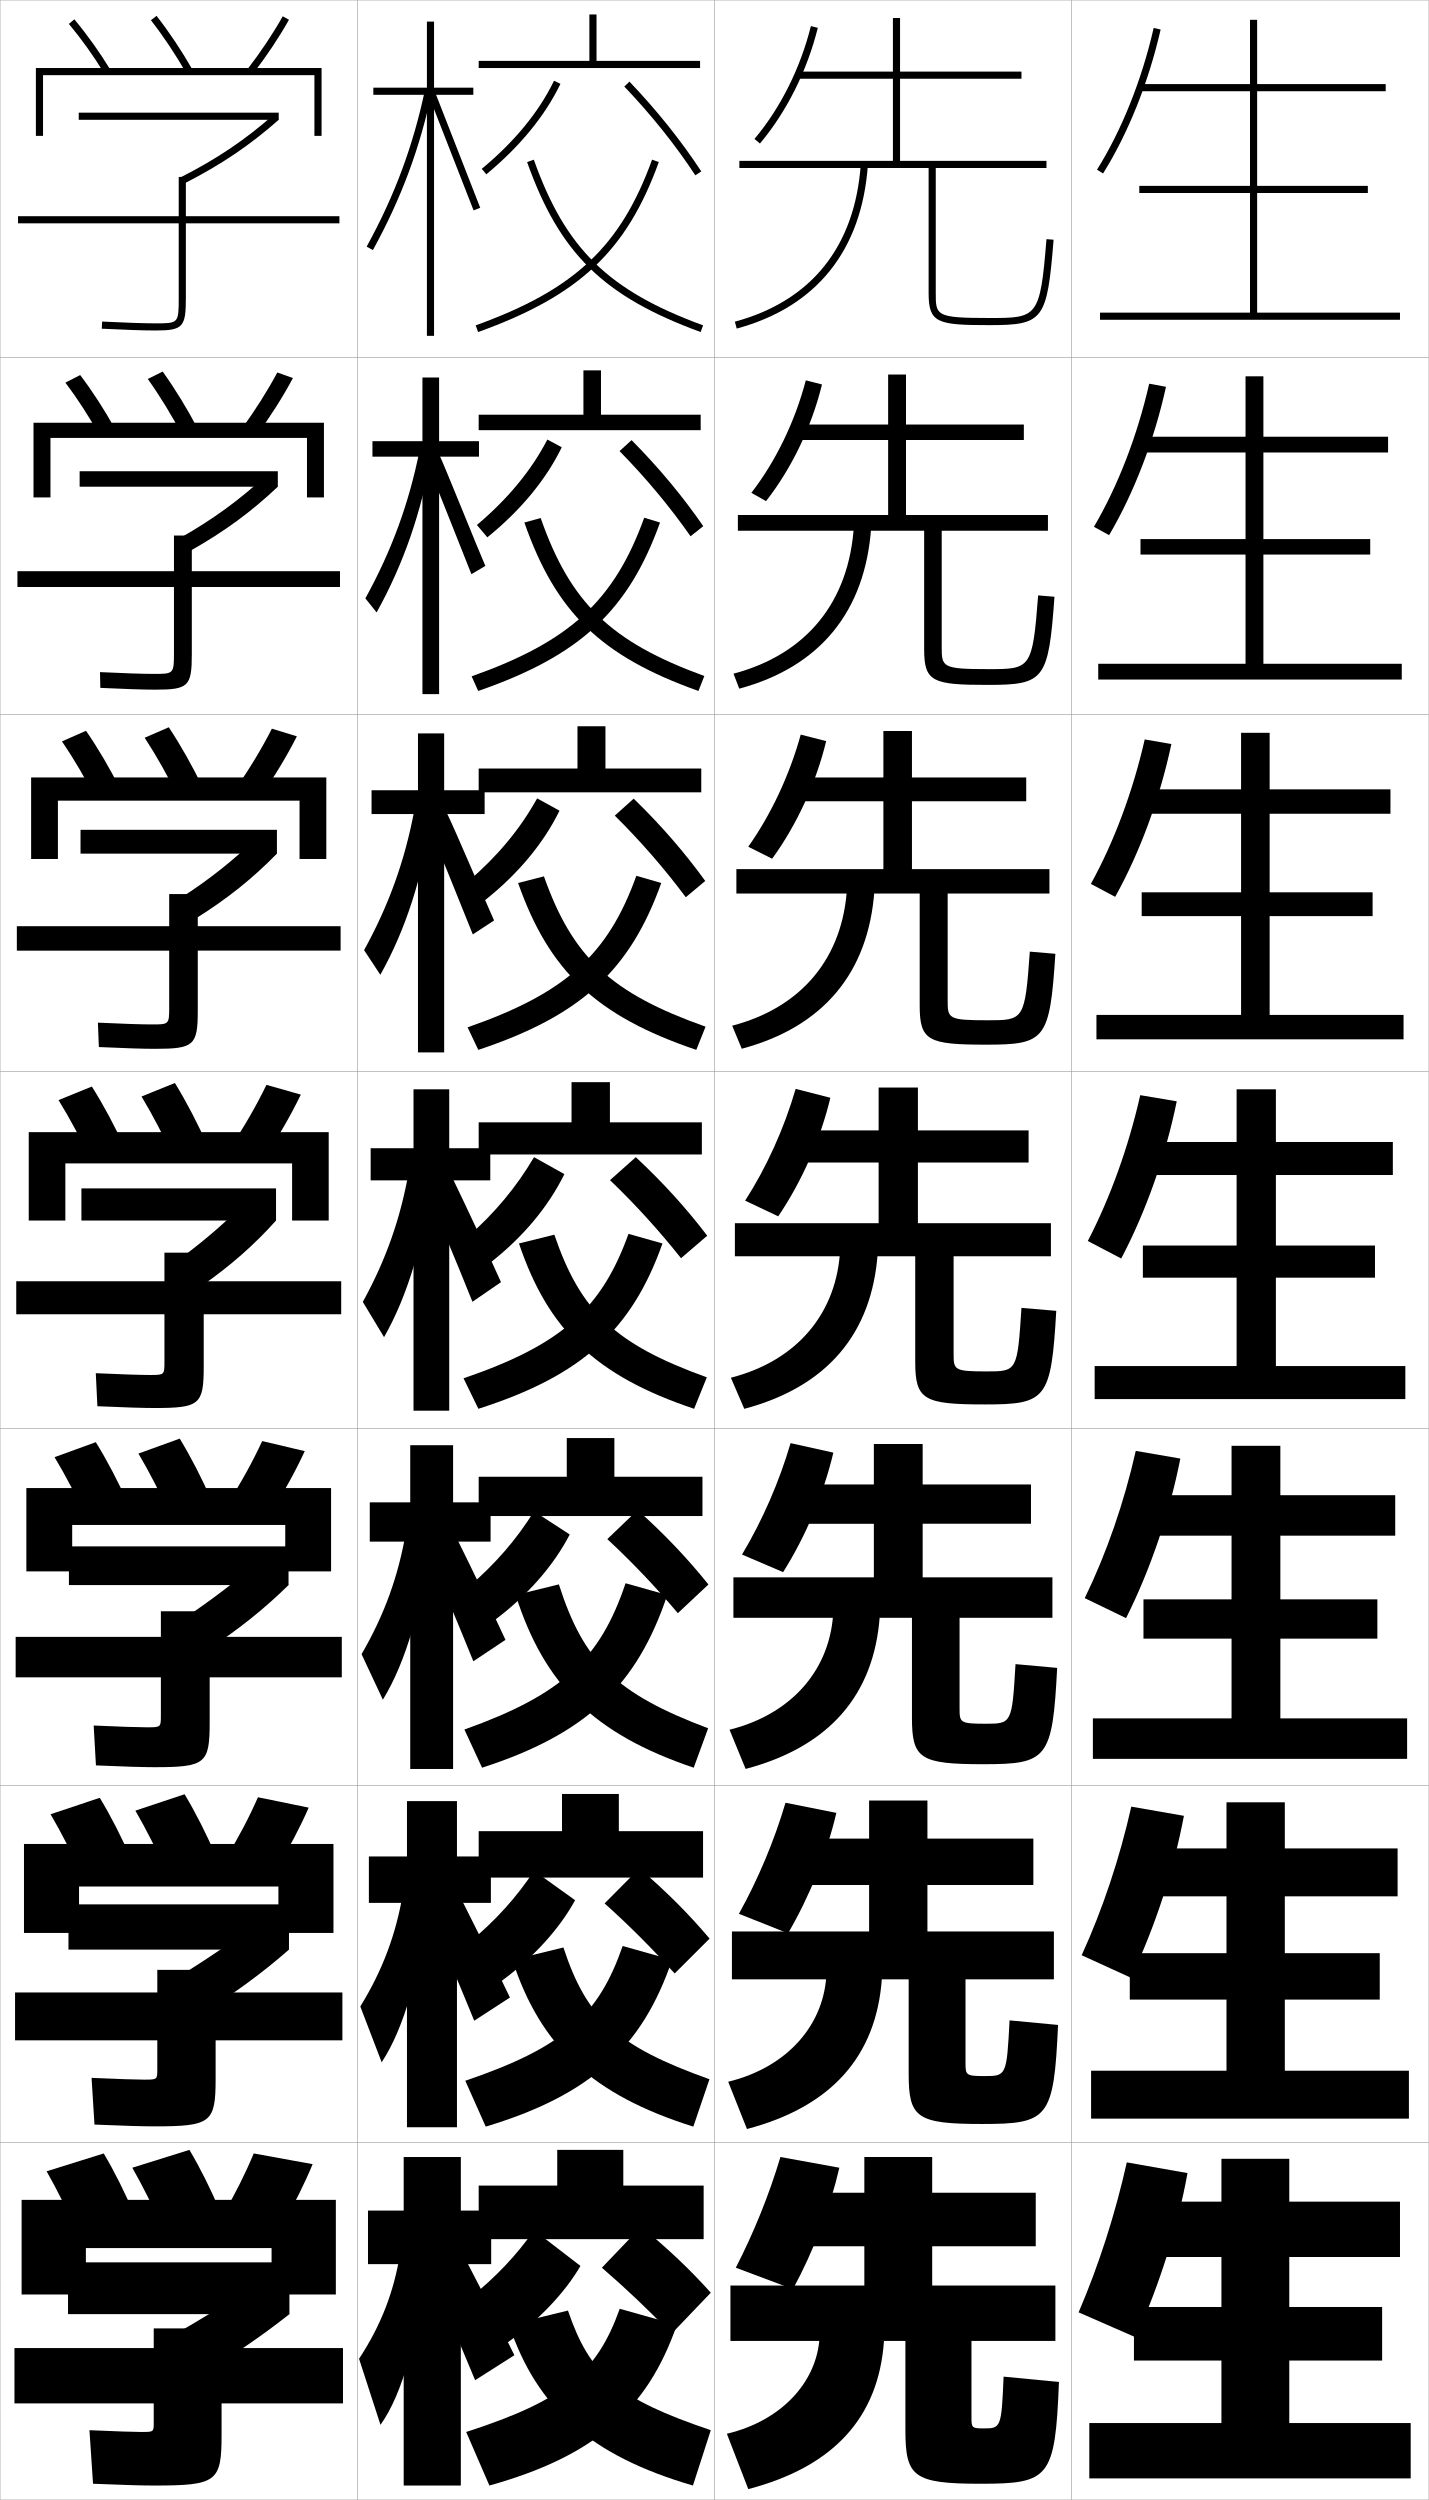
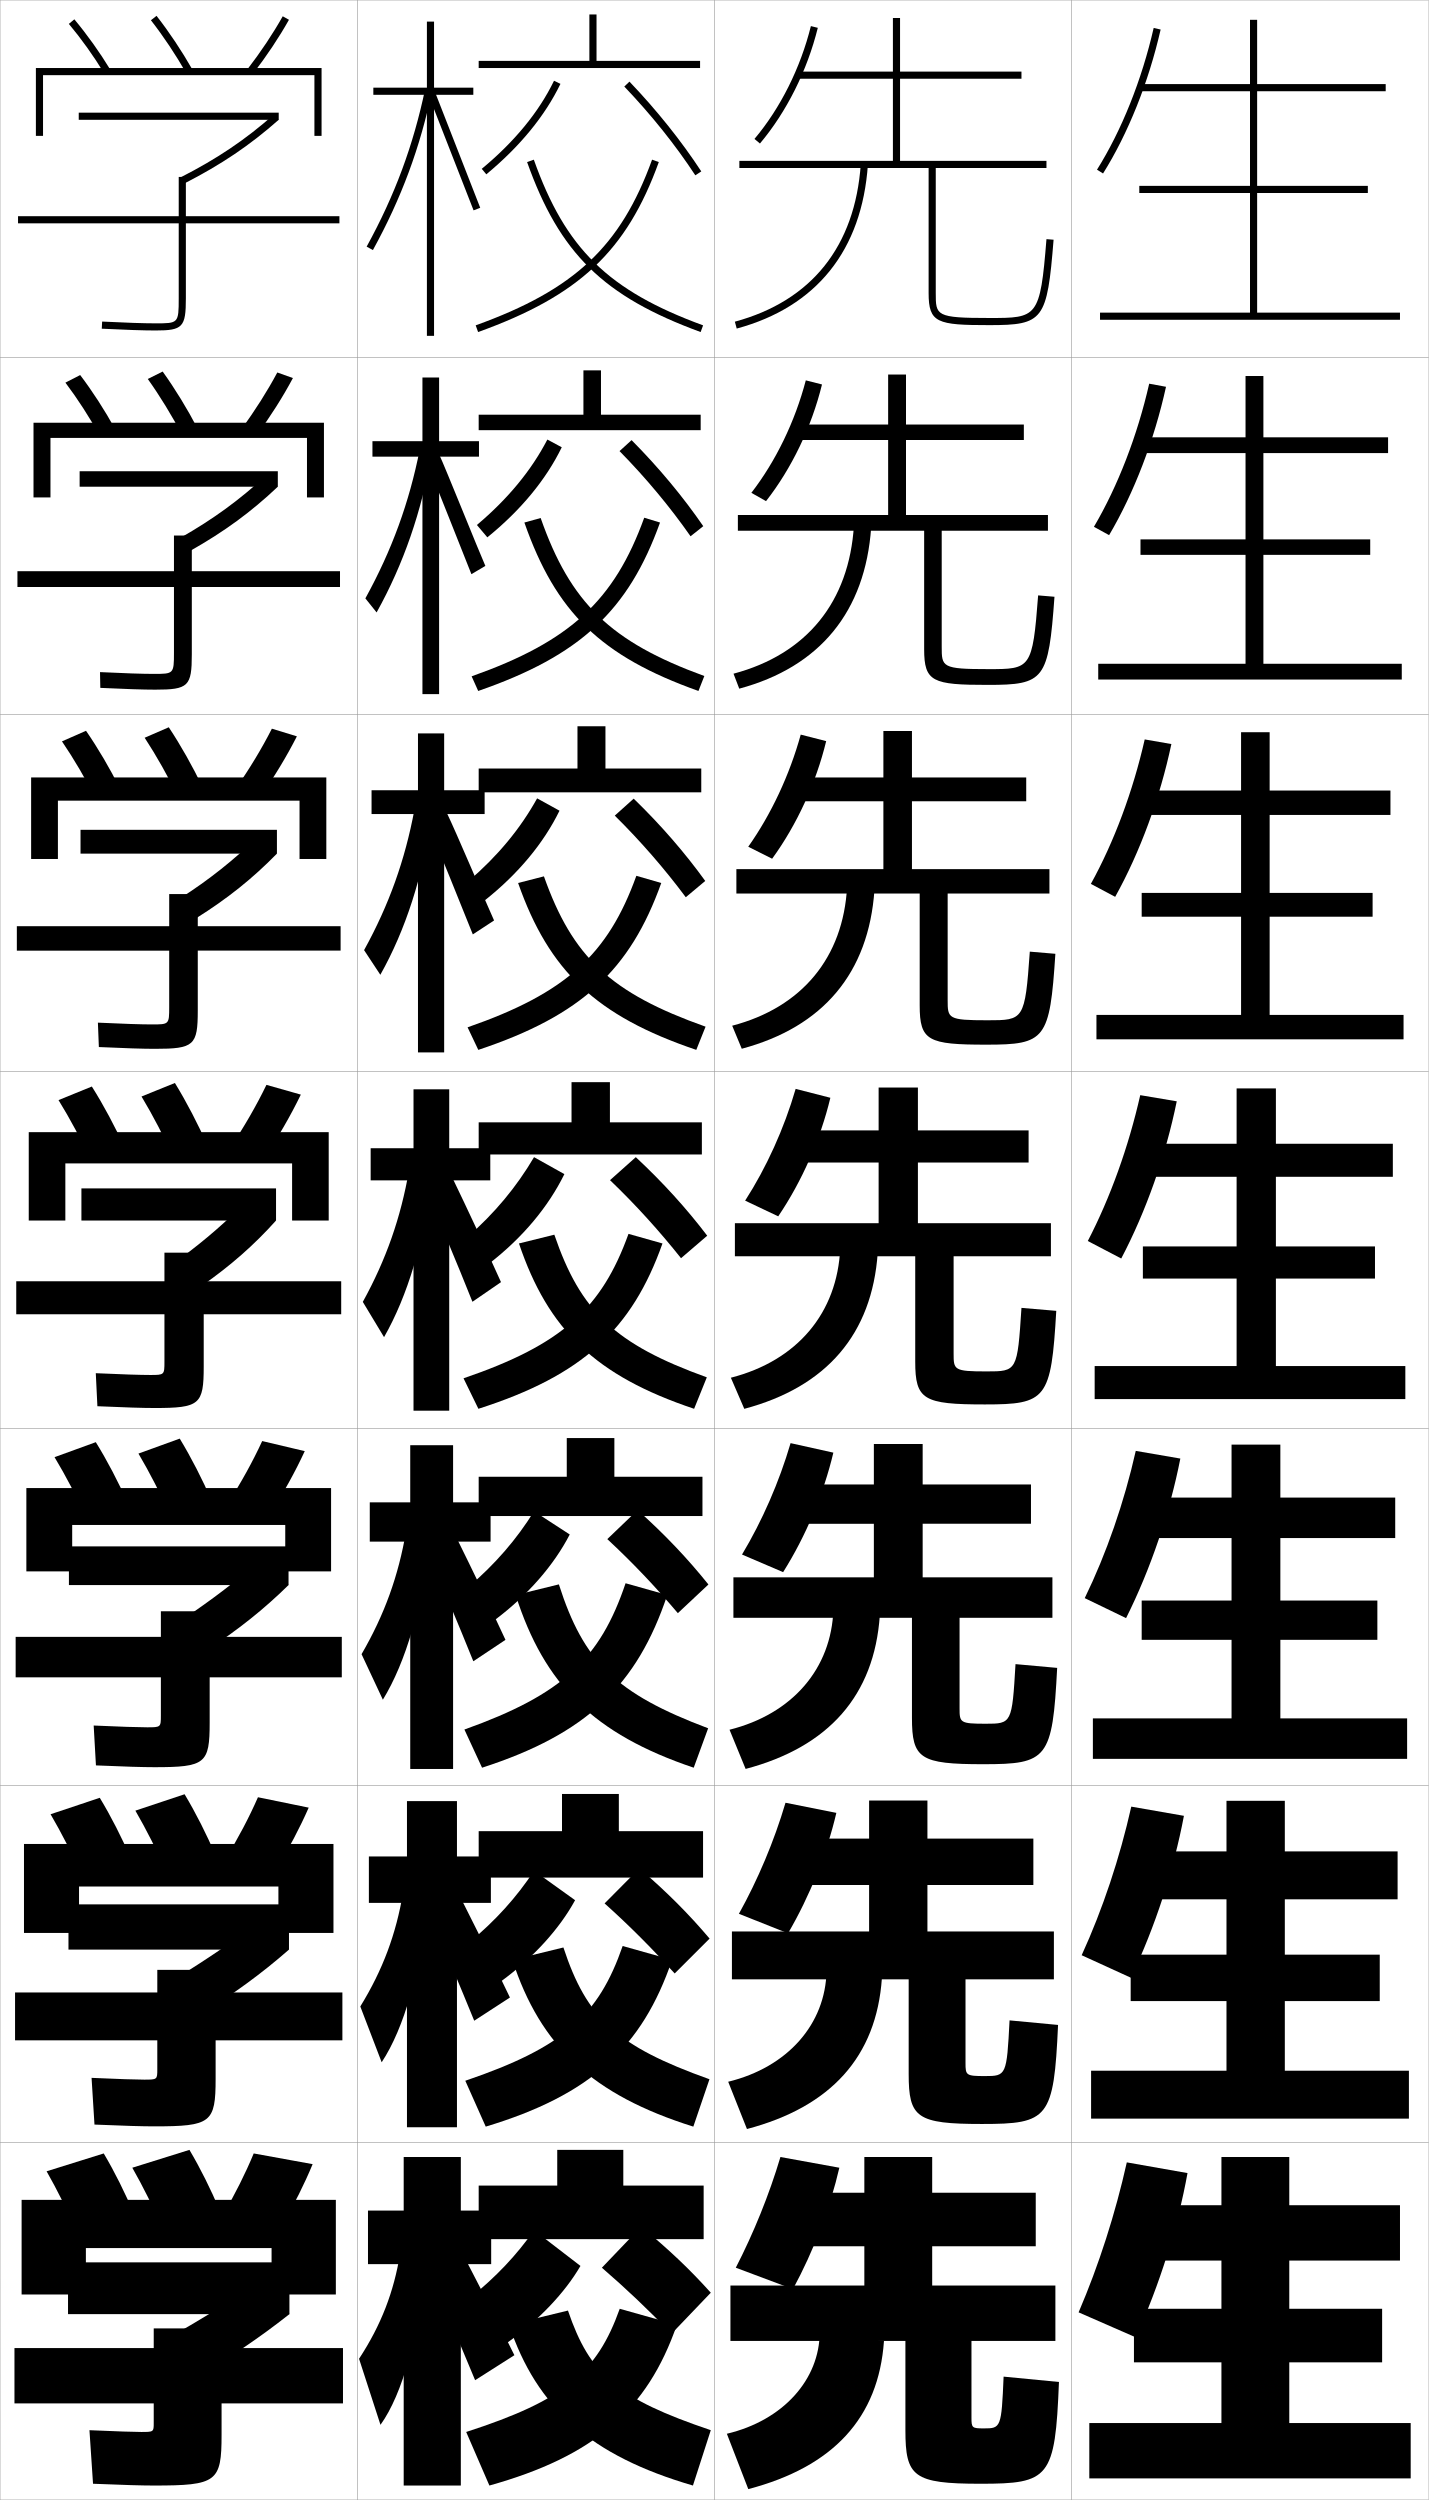
<svg xmlns="http://www.w3.org/2000/svg" width="400.1" height="700.1" viewBox="0 0 400.1 700.1" overflow="visible" enable-background="new 0 0 400.1 700.1" xml:space="preserve">
  <g id="glyphs">
    <g>
      <rect x="0.05" y="0.05" fill="none" stroke="#999999" stroke-width="0.1" width="100" height="100" />
      <rect x="0.05" y="100.05" fill="none" stroke="#999999" stroke-width="0.1" width="100" height="100" />
      <rect x="0.05" y="200.05" fill="none" stroke="#999999" stroke-width="0.1" width="100" height="100" />
      <rect x="0.05" y="300.05" fill="none" stroke="#999999" stroke-width="0.1" width="100" height="100" />
      <rect x="0.05" y="400.05" fill="none" stroke="#999999" stroke-width="0.1" width="100" height="100" />
      <rect x="0.05" y="500.05" fill="none" stroke="#999999" stroke-width="0.1" width="100" height="100" />
      <rect x="0.05" y="600.05" fill="none" stroke="#999999" stroke-width="0.1" width="100" height="100" />
      <rect x="100.05" y="0.05" fill="none" stroke="#999999" stroke-width="0.1" width="100" height="100" />
      <rect x="100.05" y="100.05" fill="none" stroke="#999999" stroke-width="0.1" width="100" height="100" />
      <rect x="100.05" y="200.05" fill="none" stroke="#999999" stroke-width="0.1" width="100" height="100" />
      <rect x="100.05" y="300.05" fill="none" stroke="#999999" stroke-width="0.1" width="100" height="100" />
      <rect x="100.05" y="400.05" fill="none" stroke="#999999" stroke-width="0.1" width="100" height="100" />
      <rect x="100.05" y="500.05" fill="none" stroke="#999999" stroke-width="0.1" width="100" height="100" />
      <rect x="100.05" y="600.05" fill="none" stroke="#999999" stroke-width="0.1" width="100" height="100" />
      <rect x="200.05" y="0.05" fill="none" stroke="#999999" stroke-width="0.1" width="100" height="100" />
      <rect x="200.05" y="100.05" fill="none" stroke="#999999" stroke-width="0.1" width="100" height="100" />
      <rect x="200.05" y="200.05" fill="none" stroke="#999999" stroke-width="0.1" width="100" height="100" />
      <rect x="200.05" y="300.05" fill="none" stroke="#999999" stroke-width="0.1" width="100" height="100" />
      <rect x="200.05" y="400.05" fill="none" stroke="#999999" stroke-width="0.1" width="100" height="100" />
      <rect x="200.05" y="500.05" fill="none" stroke="#999999" stroke-width="0.1" width="100" height="100" />
      <rect x="200.05" y="600.05" fill="none" stroke="#999999" stroke-width="0.1" width="100" height="100" />
      <rect x="300.05" y="0.05" fill="none" stroke="#999999" stroke-width="0.1" width="100" height="100" />
      <rect x="300.05" y="100.05" fill="none" stroke="#999999" stroke-width="0.1" width="100" height="100" />
      <rect x="300.05" y="200.05" fill="none" stroke="#999999" stroke-width="0.1" width="100" height="100" />
      <rect x="300.05" y="300.05" fill="none" stroke="#999999" stroke-width="0.1" width="100" height="100" />
      <rect x="300.05" y="400.05" fill="none" stroke="#999999" stroke-width="0.1" width="100" height="100" />
      <rect x="300.05" y="500.05" fill="none" stroke="#999999" stroke-width="0.1" width="100" height="100" />
      <rect x="300.05" y="600.05" fill="none" stroke="#999999" stroke-width="0.1" width="100" height="100" />
    </g>
    <g>
      <path d="M95.05,60.55h-43v-11h-2v11h-45v2h45v21c0,7-0.122,7-6.5,7      c-3.205,0-8.515-0.177-14.95-0.499L28.5,92.049      c6.468,0.323,11.812,0.501,15.05,0.501c7.626,0,8.5-0.925,8.5-9v-21h43V60.55z" />
      <path d="M4.883,159.966v4.417h43.833v18.417c0,5.913-0.088,5.917-5.667,5.917      c-3.007,0-8.369-0.174-15.042-0.499l0.083,4.415      c6.873,0.329,12.148,0.5,15.375,0.5c9.3,0,10.25-0.938,10.25-9.867v-18.883      h41.5v-4.417h-41.5v-10h-5v10H4.883z" />
      <path d="M4.716,259.383v6.833h42.667v15.833c0,4.824-0.055,4.833-4.833,4.833      c-2.81,0-8.223-0.171-15.133-0.499l0.267,6.832      c7.277,0.336,12.483,0.5,15.7,0.5c10.974,0,12-0.952,12-10.733v-16.767h40      v-6.833h-40v-9h-8v9H4.716z" />
      <path d="M4.55,358.8v9.25h41.5v13.25c0,3.736-0.021,3.75-4,3.75      c-2.612,0-8.077-0.168-15.225-0.499l0.449,9.249      c7.682,0.342,12.818,0.5,16.025,0.5c12.648,0,13.75-0.966,13.75-11.6v-14.65h38.5v-9.25      h-38.5v-8h-11v8H4.55z" />
      <path d="M45.05,480.383c0,3.315-0.022,3.333-3.834,3.333      c-2.414,0-7.599-0.164-14.982-0.499l0.632,11.166      c8.086,0.349,13.154,0.5,16.351,0.5c14.323,0,15.5-0.979,15.5-12.467v-12.699      h37v-11.334H58.716v-7.166H45.05v7.166H4.383v11.334h40.667V480.383z" />
      <path d="M44.05,579.467c0,2.895-0.024,2.916-3.667,2.916      c-2.217,0-7.121-0.161-14.742-0.499l0.816,13.083      c8.49,0.355,13.489,0.5,16.675,0.5c15.997,0,17.25-0.993,17.25-13.334v-10.75h35.5v-13.416      h-35.5v-6.334H44.05v6.334H4.216v13.416h39.833V579.467z" />
      <path d="M43.05,678.55c0,2.474-0.026,2.5-3.5,2.5c-2.02,0-6.643-0.158-14.5-0.5l1,15      c8.894,0.362,13.824,0.5,17,0.5c17.672,0,19-1.007,19-14.2v-8.8h34v-15.5h-34v-5.5h-19v5.5h-39      v15.5h39V678.55z" />
    </g>
    <g>
      <g>
        <rect x="22.05" y="31.55" width="56" height="2" />
        <path d="M50.601,49.656l0.91,1.781c10.451-5.342,18.388-10.692,26.539-17.888       l-1.324-1.499C68.708,39.129,60.894,44.395,50.601,49.656z" />
      </g>
      <g>
        <rect x="22.3" y="131.966" width="55.5" height="4.333" />
        <path d="M50.5,150.621l2.69,3.688c9.674-5.458,17.147-10.948,24.609-18.008       l-3.383-3.083C67.154,139.934,59.741,145.372,50.5,150.621z" />
      </g>
      <g>
        <rect x="22.55" y="232.383" width="55" height="6.667" />
        <path d="M50.4,251.585l4.47,5.594c8.898-5.572,15.908-11.203,22.68-18.129       l-5.441-4.667C65.602,240.738,58.589,246.35,50.4,251.585z" />
      </g>
      <g>
        <rect x="22.8" y="332.8" width="54.5" height="9" />
        <path d="M50.3,352.55l6.25,7.5c8.121-5.688,14.668-11.459,20.75-18.25l-7.5-6.25       C64.048,341.542,57.437,347.328,50.3,352.55z" />
      </g>
    </g>
    <g>
      <g>
        <rect x="19.3" y="433.05" width="61.5" height="10.833" />
        <path d="M51.299,453.383l6.5,8.833c8.822-5.748,16.112-11.565,23-18.333       l-7.5-7.333C66.777,442.33,59.046,448.229,51.299,453.383z" />
      </g>
      <g>
        <rect x="19.175" y="533.3" width="61.75" height="12.666" />
        <path d="M48.925,554.216l6.75,10.167c9.523-5.81,17.557-11.673,25.25-18.417l-7.5-8.416       C66.131,543.118,57.281,549.132,48.925,554.216z" />
      </g>
      <g>
        <rect x="19.05" y="633.55" width="62" height="14.5" />
        <path d="M73.55,638.55c-8.064,5.355-18.033,11.484-27,16.5l7,11.5       c10.225-5.87,19.001-11.779,27.5-18.5L73.55,638.55z" />
      </g>
    </g>
-     <polygon points="361.05,678.55 361.05,661.05 387.05,661.05 387.05,646.05      361.05,646.05 361.05,632.05 392.05,632.05 392.05,616.55 361.05,616.55      361.05,604.55 342.05,604.55 342.05,616.55 317.05,616.55 317.05,632.05      342.05,632.05 342.05,646.05 317.55,646.05 317.55,661.05 342.05,661.05      342.05,678.55 305.05,678.55 305.05,694.05 395.05,694.05 395.05,678.55 " />
-     <polygon points="343.466,504.717 343.466,517.633 317.383,517.633 317.383,531.05      343.466,531.05 343.466,546.966 316.383,546.966 316.383,559.966 343.466,559.966      343.466,579.883 305.55,579.883 305.55,593.3 394.55,593.3 394.55,579.883      359.8,579.883 359.8,559.966 386.383,559.966 386.383,546.966 359.8,546.966      359.8,531.05 391.383,531.05 391.383,517.633 359.8,517.633 359.8,504.717 " />
-     <polygon points="344.883,404.883 344.883,418.717 317.717,418.717 317.717,430.05      344.883,430.05 344.883,447.883 320.217,447.883 320.217,458.883 344.883,458.883      344.883,481.217 306.05,481.217 306.05,492.55 394.05,492.55 394.05,481.217      358.55,481.217 358.55,458.883 385.717,458.883 385.717,447.883 358.55,447.883      358.55,430.05 390.717,430.05 390.717,418.717 358.55,418.717 358.55,404.883 " />
-     <g>
-       <polygon points="352.05,87.55 352.05,54.05 383.05,54.05 383.05,52.05       352.05,52.05 352.05,25.55 388.05,25.55 388.05,23.55 352.05,23.55       352.05,5.55 350.05,5.55 350.05,23.55 319.05,23.55 319.05,25.55       350.05,25.55 350.05,52.05 319.05,52.05 319.05,54.05 350.05,54.05       350.05,87.55 308.05,87.55 308.05,89.55 392.05,89.55 392.05,87.55 " />
-       <polygon points="353.8,105.383 348.8,105.383 348.8,122.299 318.717,122.299       318.717,126.716 348.8,126.716 348.8,150.966 319.383,150.966 319.383,155.3       348.8,155.3 348.8,185.883 307.55,185.883 307.55,190.299 392.55,190.299       392.55,185.883 353.8,185.883 353.8,155.3 383.716,155.3 383.716,150.966       353.8,150.966 353.8,126.716 388.717,126.716 388.717,122.299 353.8,122.299 " />
-       <polygon points="355.55,205.216 347.55,205.216 347.55,221.05 318.383,221.05       318.383,227.883 347.55,227.883 347.55,249.883 319.717,249.883 319.717,256.55       347.55,256.55 347.55,284.216 307.05,284.216 307.05,291.05 393.05,291.05       393.05,284.216 355.55,284.216 355.55,256.55 384.383,256.55 384.383,249.883       355.55,249.883 355.55,227.883 389.383,227.883 389.383,221.05 355.55,221.05 " />
-       <polygon points="346.3,305.05 346.3,319.8 318.05,319.8 318.05,329.05       346.3,329.05 346.3,348.8 320.05,348.8 320.05,357.8 346.3,357.8       346.3,382.55 306.55,382.55 306.55,391.8 393.55,391.8 393.55,382.55       357.3,382.55 357.3,357.8 385.05,357.8 385.05,348.8 357.3,348.8       357.3,329.05 390.05,329.05 390.05,319.8 357.3,319.8 357.3,305.05 " />
-     </g>
-     <g>
-       <path d="M302.05,647.55l16,7c6.695-14.709,11.815-31.118,14.5-46l-17-3      C312.356,619.843,307.745,634.29,302.05,647.55z" />
-       <path d="M316.804,505.929c-3.217,14.342-7.999,28.73-13.896,41.615l13.789,6.3      c6.783-14.211,12.032-30.374,14.849-45.341L316.804,505.929z" />
-       <path d="M318.059,406.309c-3.24,14.389-8.193,28.72-14.291,41.23l11.577,5.6      c6.872-13.713,12.249-29.63,15.196-44.682L318.059,406.309z" />
-       <path d="M319.312,306.688c-3.263,14.437-8.388,28.709-14.687,40.846l9.366,4.898      c6.96-13.215,12.466-28.886,15.545-44.021L319.312,306.688z" />
-       <path d="M320.566,207.068c-3.286,14.484-8.582,28.698-15.082,40.461l6.81,3.62      c6.979-12.543,12.559-27.762,15.738-42.784L320.566,207.068z" />
-       <path d="M321.821,107.448c-3.31,14.533-8.776,28.688-15.478,40.076l4.252,2.341      c6.998-11.872,12.652-26.639,15.933-41.546L321.821,107.448z" />
-       <path d="M307.202,47.519l1.695,1.062c7.018-11.199,12.746-25.515,16.127-40.309      l-1.949-0.445C319.742,22.408,314.105,36.505,307.202,47.519z" />
-     </g>
    <g>
      <path d="M211.284,38.906l1.531,1.287c7.463-8.872,13.219-20.379,16.205-32.402      l-1.941-0.482C224.165,19.041,218.556,30.263,211.284,38.906z" />
      <path d="M230.192,107.667l-4.535-1.152c-3.02,11.524-8.409,22.646-15.246,31.498      l4.109,2.323C221.709,131.156,227.278,119.54,230.192,107.667z" />
      <path d="M231.364,207.544l-7.128-1.822c-3.124,11.316-8.294,22.338-14.696,31.398      l6.688,3.358C223.141,230.991,228.522,219.267,231.364,207.544z" />
      <path d="M222.814,304.929c-3.229,11.108-8.181,22.03-14.147,31.299l9.266,4.395      c6.639-9.797,11.834-21.629,14.603-33.201L222.814,304.929z" />
    </g>
    <path d="M221.393,404.136c-3.205,10.936-7.959,21.793-13.599,31.199l11.511,4.93     c6.364-10.104,11.372-22.046,14.068-33.468L221.393,404.136z" />
    <path d="M219.971,504.843c-3.181,10.764-7.737,21.557-13.049,31.1l13.755,5.465     c6.089-10.412,10.91-22.462,13.534-33.733L219.971,504.843z" />
    <path d="M206.05,635.05l16,6c5.814-10.72,10.448-22.878,13-34l-16.5-3     C215.394,614.641,211.034,625.369,206.05,635.05z" />
    <g>
      <path d="M260.05,47.05v35c0,8.389,2.352,9,17,9c15.18,0,16.188-1.342,17.997-23.92      l-1.994-0.16c-1.769,22.08-2.572,22.08-16.003,22.08c-15,0-15-0.662-15-7v-35h31v-2      h-41v-23h34v-2h-34v-15h-2v15h-26.5v2h26.5v23h-43v2H260.05z" />
      <path d="M258.8,148.633v33.166c0,9.161,2.328,10,17.833,10      c15.866,0,16.981-1.365,18.664-24.683l-4.578-0.384      c-1.563,20.633-2.124,20.65-13.919,20.65c-13.058,0-13.083-0.576-13.083-6.334      v-32.416h29.749v-4.417h-39.75v-21h33.001v-4.333h-33.001v-14h-5v14h-25.583      v4.333h25.583v21h-42.083v4.417H258.8z" />
      <path d="M257.55,250.216v31.333c0,9.932,2.305,11,18.667,11      c16.552,0,17.773-1.39,19.331-25.447l-7.162-0.606      c-1.358,19.186-1.676,19.22-11.836,19.22c-11.114,0-11.167-0.489-11.167-5.667      v-29.833h28.5v-6.833h-38.5v-19h32v-6.667h-32v-13h-8v13h-24.667v6.667h24.667v19h-41.167      v6.833H257.55z" />
      <path d="M257.05,304.55h-11v12h-23.75v9h23.75v17h-40.25v9.25h50.5v29.5c0,10.703,2.281,12,19.5,12      c17.238,0,18.566-1.413,19.998-26.21l-9.746-0.83      c-1.153,17.738-1.228,17.79-9.752,17.79c-9.172,0-9.25-0.402-9.25-5v-27.25h27.25v-9.25      h-37.25v-17h31v-9h-31V304.55z" />
      <path d="M244.716,404.383v11.333h-22.833v11h22.833v15.001h-39.333v11.333h50v28      c0,11.476,2.257,13,20,13c17.925,0,19.359-1.438,20.665-26.974l-11.664-1.053      c-0.967,16.596-1.078,16.692-8.334,16.692c-7.229,0-7.334-0.315-7.334-4.333      v-25.333h26.001v-11.333h-36.334v-15.001h30.333v-11h-30.333v-11.333H244.716z" />
      <path d="M243.383,504.217v10.666h-21.917v13h21.917v13h-38.417v13.417h49.5v26.5      c0,12.248,2.232,14,20.5,14c18.61,0,20.152-1.461,21.332-27.736l-13.582-1.277      c-0.781,15.454-0.929,15.597-6.917,15.597c-5.286,0-5.417-0.229-5.417-3.666      v-23.417h24.75v-13.417h-35.416v-13h29.666v-13h-29.666v-10.666H243.383z" />
      <path d="M253.55,655.55v25c0,13.021,2.208,15,21,15c19.297,0,20.945-1.484,22-28.5l-15.5-1.5      c-0.596,14.312-0.78,14.5-5.5,14.5c-3.344,0-3.5-0.144-3.5-3v-21.5h23.5v-15.5h-34.5v-11h29v-15h-29v-10h-19      v10h-21v15h21v11h-37.5v15.5H253.55z" />
    </g>
    <g>
      <path d="M205.788,90.085l0.523,1.93c22.356-6.057,35.06-21.928,36.736-45.896      l-1.996-0.139C239.441,69.02,227.247,84.271,205.788,90.085z" />
      <path d="M205.415,188.662l1.603,4.192c22.584-6.084,35.298-21.586,36.947-45.163      l-4.831-0.533C237.792,168.582,225.912,183.198,205.415,188.662z" />
      <path d="M205.042,287.24l2.682,6.453c22.812-6.111,35.536-21.245,37.158-44.43      l-7.664-0.926C236.144,268.144,224.578,282.126,205.042,287.24z" />
      <path d="M204.669,385.817l3.762,8.715c23.04-6.139,35.774-20.903,37.368-43.697      l-10.498-1.32C234.495,367.706,223.243,381.054,204.669,385.817z" />
      <path d="M204.296,484.395l4.508,10.977c23.268-6.165,36.013-20.562,37.579-42.965      l-12.999-1.714C232.846,467.269,221.909,479.981,204.296,484.395z" />
      <path d="M203.923,582.973l5.254,13.238c23.496-6.193,36.251-20.221,37.79-42.232      l-15.5-2.107C231.198,566.831,220.575,578.909,203.923,582.973z" />
      <path d="M229.55,653.05c0,13.344-10.31,24.787-26,28.5l6,15.5      c23.724-6.22,36.489-19.879,38-41.5L229.55,653.05z" />
    </g>
    <g>
      <polygon points="167.05,17.05 167.05,4.05 165.05,4.05 165.05,17.05       134.05,17.05 134.05,19.05 196.05,19.05 196.05,17.05 " />
      <path d="M134.912,47.28l1.275,1.539c9.414-7.8,16.399-16.324,20.763-25.334      l-1.801-0.871C150.912,31.364,144.104,39.663,134.912,47.28z" />
      <path d="M174.827,24.241c7.513,7.853,14.389,16.447,19.886,24.855l1.674-1.094      c-5.563-8.51-12.519-17.205-20.114-25.145L174.827,24.241z" />
      <path d="M133.211,91.109l0.678,1.881c28.331-10.201,41.572-22.657,50.602-47.6      l-1.881-0.682C173.816,69,160.89,81.143,133.211,91.109z" />
      <path d="M147.607,45.385c9.104,25.606,21.367,37.619,48.599,47.604l0.688-1.877      c-26.571-9.743-38.533-21.451-47.401-46.396L147.607,45.385z" />
    </g>
    <g>
      <polygon points="160.05,303.05 160.05,314.3 134.05,314.3 134.05,323.3       196.55,323.3 196.55,314.3 170.8,314.3 170.8,303.05 " />
      <path d="M158.05,328.8c-4.511,9.179-11.676,17.759-21,25l-6.22-7.31      c7.661-6.712,13.769-14.023,18.72-22.44L158.05,328.8z" />
      <path d="M170.827,330.491c7.189,6.894,13.806,14.205,19.887,21.855l7.336-6.297      c-5.746-7.557-12.267-14.784-20-22L170.827,330.491z" />
      <path d="M129.806,385.982l4.164,8.538c29.232-9.34,43.029-22.27,51.551-46.301      l-9.516-2.687C168.508,366.372,157.413,376.555,129.806,385.982z" />
      <path d="M197.937,385.71l-3.559,8.809c-27.666-9.262-40.888-22.156-49.049-46.301      l9.906-2.457C162.569,367.247,172.179,376.418,197.937,385.71z" />
    </g>
    <g>
      <g>
        <path d="M19.282,6.691c3.501,4.187,6.93,8.985,9.914,13.879l1.707-1.041       c-3.035-4.978-6.523-9.86-10.086-14.121L19.282,6.691z" />
        <path d="M42.262,5.665c3.505,4.49,6.935,9.636,9.919,14.88l1.738-0.99       C50.888,14.229,47.401,9,43.838,4.435L42.262,5.665z" />
        <path d="M69.259,19.439l1.582,1.222c3.814-4.94,7.299-10.169,10.081-15.121       l-1.744-0.979C76.443,9.429,73.013,14.574,69.259,19.439z" />
        <polygon points="10.05,19.05 10.05,38.05 12.05,38.05 12.05,21.05        88.05,21.05 88.05,38.05 90.05,38.05 90.05,19.05 " />
      </g>
      <g>
        <path d="M18.317,107.152c3.402,4.517,6.75,9.705,9.682,14.983l4.271-1.924       c-2.955-5.355-6.352-10.614-9.818-15.183L18.317,107.152z" />
        <path d="M41.385,106.131c3.404,4.767,6.753,10.244,9.686,15.818l4.294-1.884       c-2.953-5.647-6.349-11.195-9.814-16.016L41.385,106.131z" />
        <path d="M67.64,120.124l4.238,1.765c3.848-5.235,7.36-10.782,10.15-16.018       l-4.373-1.563C74.906,109.475,71.438,114.953,67.64,120.124z" />
        <polygon points="85.966,122.633 85.966,139.3 90.716,139.3 90.716,118.383        9.383,118.383 9.383,139.3 14.133,139.3 14.133,122.633 " />
      </g>
      <g>
        <path d="M17.353,207.613c3.304,4.847,6.571,10.425,9.449,16.088l6.835-2.808       c-2.875-5.732-6.181-11.367-9.551-16.245L17.353,207.613z" />
        <path d="M40.509,206.598c3.302,5.043,6.57,10.853,9.452,16.755l6.851-2.778       c-2.874-5.97-6.18-11.836-9.548-16.911L40.509,206.598z" />
        <path d="M66.022,220.81l6.895,2.308c3.881-5.53,7.422-11.394,10.22-16.914       l-7.001-2.146C73.37,209.522,69.864,215.332,66.022,220.81z" />
        <polygon points="83.883,224.216 83.883,240.55 91.383,240.55 91.383,217.716        8.717,217.716 8.717,240.55 16.216,240.55 16.216,224.216 " />
      </g>
      <g>
        <path d="M16.388,308.073c3.205,5.178,6.392,11.145,9.217,17.193l9.398-3.691       c-2.795-6.109-6.01-12.121-9.283-17.307L16.388,308.073z" />
        <path d="M39.632,307.063c3.201,5.32,6.389,11.461,9.219,17.693l9.406-3.672       c-2.795-6.291-6.011-12.477-9.281-17.807L39.632,307.063z" />
        <path d="M64.403,321.495l9.551,2.852c3.914-5.824,7.484-12.007,10.289-17.811       l-9.629-2.73C71.833,309.569,68.29,315.71,64.403,321.495z" />
        <polygon points="81.8,325.8 81.8,341.8 92.05,341.8 92.05,317.05        8.05,317.05 8.05,341.8 18.3,341.8 18.3,325.8 " />
      </g>
    </g>
    <g>
      <g>
        <path d="M24.252,425.194c-2.747-5.987-5.851-11.939-8.978-17.129l11.554-4.203       c3.203,5.177,6.33,11.162,9.022,17.204L24.252,425.194z" />
        <path d="M59.354,420.406c-2.693-6.163-5.82-12.265-9.021-17.538l-11.562,4.19       c3.124,5.284,6.229,11.353,8.979,17.462L59.354,420.406z" />
        <path d="M63.785,421.013l11.867,2.901c3.697-5.739,7.065-11.836,9.692-17.54       l-11.919-2.82C70.814,409.23,67.464,415.3,63.785,421.013z" />
        <polygon points="79.883,427.05 79.883,440.05 92.716,440.05 92.716,416.717        7.383,416.717 7.383,440.05 20.216,440.05 20.216,427.05 " />
      </g>
      <g>
        <path d="M22.901,525.122c-2.67-5.926-5.691-11.863-8.739-17.064l13.777-4.602       c3.131,5.168,6.17,11.127,8.761,17.102L22.901,525.122z" />
        <path d="M60.452,519.728c-2.591-6.035-5.631-12.052-8.761-17.269l-13.781,4.595       c3.047,5.249,6.068,11.245,8.74,17.231L60.452,519.728z" />
        <path d="M63.167,520.531l14.184,2.95c3.48-5.654,6.646-11.665,9.096-17.27       l-14.209-2.91C69.796,508.893,66.638,514.89,63.167,520.531z" />
        <polygon points="77.966,528.3 77.966,541.3 93.383,541.3 93.383,516.384        6.716,516.384 6.716,541.3 22.133,541.3 22.133,528.3 " />
      </g>
      <g>
        <path d="M21.55,625.05c-2.592-5.863-5.53-11.787-8.5-17l16-5       c3.06,5.16,6.011,11.093,8.5,17L21.55,625.05z" />
        <path d="M61.55,619.05c-2.489-5.907-5.44-11.84-8.5-17l-16,5       c2.97,5.213,5.908,11.137,8.5,17L61.55,619.05z" />
        <path d="M71.05,603.05c-2.272,5.505-5.237,11.431-8.5,17l16.5,3       c3.263-5.569,6.228-11.495,8.5-17L71.05,603.05z" />
        <polygon points="76.05,629.55 76.05,642.55 94.05,642.55 94.05,616.05        6.05,616.05 6.05,642.55 24.05,642.55 24.05,629.55 " />
      </g>
    </g>
    <g>
      <polygon points="132.55,24.55 121.55,24.55 121.55,6.05 119.55,6.05       119.55,24.55 104.55,24.55 104.55,26.55 119.55,26.55 119.55,94.05       121.55,94.05 121.55,26.55 132.55,26.55 " />
      <path d="M102.674,69.068l1.752,0.963c7.985-14.527,13.262-28.756,16.603-44.777      l-1.957-0.408C115.771,40.667,110.561,54.719,102.674,69.068z" />
      <polygon points="120.12,26.917 132.617,58.909 134.482,58.19 121.979,26.183 " />
    </g>
    <g>
      <polygon points="134.133,123.55 122.966,123.55 122.966,105.716 118.3,105.716       118.3,123.55 104.3,123.55 104.3,127.883 118.3,127.883 118.3,194.383       122.966,194.383 122.966,127.883 134.133,127.883 " />
      <path d="M102.315,167.573l3.151,3.933c7.514-13.517,12.626-28.255,15.416-44.562      l-3.321-1.144C114.588,140.787,109.759,154.039,102.315,167.573z" />
      <path d="M119.346,129.128c1.466,3.323,11.139,27.835,12.665,31.662l3.91-2.313      c-1.601-3.552-11.427-28.076-12.919-31.172L119.346,129.128z" />
    </g>
    <g>
      <polygon points="135.716,221.3 124.383,221.3 124.383,205.383 117.05,205.383       117.05,221.3 104.05,221.3 104.05,227.966 117.05,227.966 117.05,294.716       124.383,294.716 124.383,227.966 135.716,227.966 " />
      <path d="M101.958,266.077l4.551,6.903c7.043-12.507,11.992-27.753,14.229-44.345      l-4.684-1.88C113.405,240.907,108.959,253.36,101.958,266.077z" />
      <path d="M119.573,230.339c2.932,6.646,9.78,23.679,12.833,31.331l5.955-3.906      c-3.203-7.104-10.351-24.143-13.334-30.336L119.573,230.339z" />
    </g>
    <g>
      <g>
        <polygon points="137.55,619.05 129.05,619.05 129.05,604.05 113.05,604.05        113.05,619.05 103.05,619.05 103.05,634.05 113.05,634.05 113.05,696.05        129.05,696.05 129.05,634.05 137.55,634.05 " />
        <path d="M112.05,631.05c-1.764,10.8-5.307,20.05-11.5,29.5l6,18.5       c6.129-8.473,11.064-25.761,11.5-43.5L112.05,631.05z" />
        <path d="M121.05,638.05c4.44,10.422,8.124,19.123,12,28.5l11-7       c-4.576-9.251-8.875-17.627-13.5-26.5L121.05,638.05z" />
      </g>
      <g>
        <polygon points="137.466,519.883 127.966,519.883 127.966,504.383 113.966,504.383        113.966,519.883 103.3,519.883 103.3,532.883 113.966,532.883 113.966,595.716        127.966,595.716 127.966,532.883 137.466,532.883 " />
        <path d="M100.899,561.894l5.983,15.624c6.276-9.48,11.162-26.258,12.014-43.709       l-6.016-3.872C110.931,541.575,107.214,551.626,100.899,561.894z" />
        <path d="M120.466,536.55c4.426,10.271,8.223,19.256,12.333,29.333l10-6.5       c-4.652-9.719-9.008-18.488-13.583-27.5L120.466,536.55z" />
      </g>
      <g>
        <polygon points="137.383,420.717 126.883,420.717 126.883,404.717 114.883,404.717        114.883,420.717 103.55,420.717 103.55,431.717 114.883,431.717 114.883,495.383        126.883,495.383 126.883,431.717 137.383,431.717 " />
        <path d="M101.25,463.238l5.967,12.748c6.424-10.488,11.259-26.755,12.528-43.919       l-6.032-3.244C111.577,441.301,107.687,452.153,101.25,463.238z" />
        <path d="M119.883,435.05c4.412,10.12,8.323,19.39,12.667,30.167l9-6       c-4.728-10.188-9.141-19.35-13.667-28.5L119.883,435.05z" />
      </g>
      <g>
        <polygon points="137.3,321.55 125.8,321.55 125.8,305.05 115.8,305.05        115.8,321.55 103.8,321.55 103.8,330.55 115.8,330.55 115.8,395.05        125.8,395.05 125.8,330.55 137.3,330.55 " />
        <path d="M101.6,364.582l5.95,9.873c6.571-11.496,11.356-27.252,13.042-44.129       l-6.048-2.616C112.222,341.026,108.158,352.681,101.6,364.582z" />
        <path d="M119.3,333.55c4.397,9.97,8.422,19.522,13,31l8-5.5       c-4.804-10.655-9.274-20.211-13.75-29.5L119.3,333.55z" />
      </g>
    </g>
    <g>
      <g>
        <polygon points="174.55,612.05 174.55,602.05 156.05,602.05 156.05,612.05        134.05,612.05 134.05,627.05 197.05,627.05 197.05,612.05 " />
        <path d="M162.55,634.55c-4.307,7.438-11.643,15.213-20.5,21.5l-10.5-12.5       c7.305-5.846,13.243-12.155,18-19L162.55,634.55z" />
        <path d="M168.55,635.05c6.867,5.937,12.837,11.608,19.5,18.5l11-11.5       c-5.932-6.603-11.628-12.007-19.5-18.5L168.55,635.05z" />
        <path d="M130.55,681.05l6.5,15c29.248-8.187,44.195-21.06,52.5-45l-16-4.5       C167.17,664.427,157.981,672.197,130.55,681.05z" />
        <path d="M199.05,680.55l-5,15.5c-28.629-8.336-43.751-21.753-51.5-45l16.5-4       C165.192,665.075,172.899,671.71,199.05,680.55z" />
      </g>
      <g>
        <polygon points="157.383,502.383 157.383,512.8 134.05,512.8 134.05,525.8        196.883,525.8 196.883,512.8 173.3,512.8 173.3,502.383 " />
        <path d="M161.05,532.134c-4.375,8.018-11.653,16.061-20.667,22.666l-9.073-10.77       c7.423-6.135,13.418-12.778,18.24-20.146L161.05,532.134z" />
        <path d="M169.309,533.03c6.975,6.256,13.16,12.475,19.629,19.619l9.779-9.766       c-5.87-6.922-11.841-12.934-19.667-19.668L169.309,533.03z" />
        <path d="M130.302,582.694l5.722,12.846c29.242-8.814,43.807-22.059,52.184-46.684       l-13.839-3.896C167.616,564.47,157.792,573.35,130.302,582.694z" />
        <path d="M198.679,582.271l-4.52,13.27c-28.308-8.889-42.797-22.488-50.683-46.684       l14.302-3.486C164.318,565.222,172.659,572.978,198.679,582.271z" />
      </g>
      <g>
        <polygon points="158.716,402.716 158.716,413.55 134.049,413.55 134.049,424.55        196.716,424.55 196.716,413.55 172.049,413.55 172.049,402.716 " />
        <path d="M159.55,429.717c-4.443,8.599-11.665,16.91-20.833,23.833l-7.646-9.04       c7.542-6.423,13.593-13.4,18.479-21.293L159.55,429.717z" />
        <path d="M170.068,431.011c7.082,6.574,13.483,13.34,19.758,20.737l8.558-8.031       c-5.808-7.239-12.054-13.858-19.833-20.834L170.068,431.011z" />
        <path d="M130.054,484.338l4.943,10.692c29.237-9.443,43.418-23.058,51.867-48.367       l-11.677-3.291C168.062,464.514,157.603,474.502,130.054,484.338z" />
        <path d="M198.308,483.99l-4.039,11.039c-27.987-9.441-41.842-23.223-49.866-48.367       l12.104-2.972C163.444,465.368,172.419,474.244,198.308,483.99z" />
      </g>
    </g>
    <g>
      <polygon points="163.383,103.716 163.383,116.133 134.049,116.133 134.049,120.466       196.216,120.466 196.216,116.133 168.299,116.133 168.299,103.716 " />
      <path d="M157.316,125.256c-4.413,9.066-11.458,17.609-20.842,25.223l-2.924-3.463      c8.682-7.315,15.257-15.285,19.732-23.924L157.316,125.256z" />
      <path d="M173.494,126.324c7.405,7.533,14.194,15.7,19.886,23.855l3.562-2.828      c-5.625-8.192-12.435-16.398-20.076-24.097L173.494,126.324z" />
      <path d="M132.076,189.4l1.84,4.1c28.631-9.914,42.058-22.528,50.918-47.167      l-4.426-1.35C172.047,168.124,159.73,179.613,132.076,189.4z" />
      <path d="M197.241,189.311l-1.645,4.188c-27.376-9.743-39.958-22.05-48.749-47.169      l4.559-1.265C159.763,168.855,170.941,179.718,197.241,189.311z" />
    </g>
    <g>
      <polygon points="161.716,203.383 161.716,215.217 134.05,215.217 134.05,221.883       196.383,221.883 196.383,215.217 169.55,215.217 169.55,203.383 " />
      <path d="M156.684,227.028c-4.462,9.123-11.567,17.684-20.921,25.111l-4.572-5.386      c8.171-7.014,14.512-14.654,19.226-23.182L156.684,227.028z" />
      <path d="M172.161,228.408c7.297,7.213,14,14.953,19.886,22.855l5.449-4.562      c-5.685-7.874-12.351-15.591-20.038-23.048L172.161,228.408z" />
      <path d="M130.941,287.691l3.002,6.319c28.932-9.627,42.543-22.398,51.234-46.733      l-6.971-2.018C170.277,267.248,158.572,278.084,130.941,287.691z" />
      <path d="M197.588,287.51l-2.601,6.498c-28.084-9.502-41.25-22.103-49.898-46.735      l7.232-1.861C160.343,268.051,170.972,278.068,197.588,287.51z" />
    </g>
+     <g>
+       <path d="M302.05,647.55l16,7c6.695-14.709,11.815-31.118,14.5-46l-17-3      C312.356,619.843,307.745,634.29,302.05,647.55z" />
+       <polygon points="361.05,678.55 361.05,661.55 387.05,661.55 387.05,646.55       361.05,646.55 361.05,633.05 392.05,633.05 392.05,617.55 361.05,617.55       361.05,604.05 342.05,604.05 342.05,617.55 317.05,617.55 317.05,633.05       342.05,633.05 342.05,646.55 317.55,646.55 317.55,661.55 342.05,661.55       342.05,678.55 305.05,678.55 305.05,694.05 395.05,694.05 395.05,678.55 " />
+     </g>
+     <g>
+       <path d="M302.908,547.544l13.789,6.301c6.783-14.212,12.032-30.375,14.849-45.342      l-14.742-2.574C313.587,520.27,308.805,534.659,302.908,547.544z" />
+       <polygon points="343.466,504.3 343.466,518.466 317.383,518.466 317.383,531.883       343.466,531.883 343.466,547.383 316.633,547.383 316.633,560.383 343.466,560.383       343.466,579.883 305.55,579.883 305.55,593.3 394.55,593.3 394.55,579.883       359.8,579.883 359.8,560.383 386.383,560.383 386.383,547.383 359.8,547.383       359.8,531.883 391.383,531.883 391.383,518.466 359.8,518.466 359.8,504.3 " />
+     </g>
+     <g>
+       <path d="M303.768,447.539l11.577,5.6c6.872-13.713,12.249-29.63,15.196-44.682      l-12.482-2.148C314.818,420.697,309.865,435.028,303.768,447.539z" />
+       <polygon points="344.883,404.55 344.883,419.383 317.717,419.383 317.717,430.717       344.883,430.717 344.883,448.217 319.717,448.217 319.717,459.217 344.883,459.217       344.883,481.217 306.05,481.217 306.05,492.55 394.05,492.55 394.05,481.217       358.55,481.217 358.55,459.217 385.717,459.217 385.717,448.217 358.55,448.217       358.55,430.717 390.717,430.717 390.717,419.383 358.55,419.383 358.55,404.55 " />
+     </g>
+     <g>
+       <g>
+         <path d="M307.202,47.519l1.695,1.062c7.018-11.199,12.746-25.515,16.127-40.309       l-1.949-0.445C319.742,22.408,314.105,36.505,307.202,47.519z" />
+         <polygon points="352.05,87.55 352.05,54.05 383.05,54.05 383.05,52.05        352.05,52.05 352.05,25.55 388.05,25.55 388.05,23.55 352.05,23.55        352.05,5.55 350.05,5.55 350.05,23.55 319.05,23.55 319.05,25.55        350.05,25.55 350.05,52.05 319.05,52.05 319.05,54.05 350.05,54.05        350.05,87.55 308.05,87.55 308.05,89.55 392.05,89.55 392.05,87.55 " />
+       </g>
+       <g>
+         <path d="M306.344,147.523l4.252,2.341c6.998-11.871,12.652-26.638,15.933-41.546       l-4.707-0.871C318.511,121.98,313.045,136.135,306.344,147.523z" />
+         <polygon points="348.8,105.299 348.8,122.466 318.717,122.466 318.717,126.883        348.8,126.883 348.8,151.049 319.383,151.049 319.383,155.383 348.8,155.383        348.8,185.883 307.55,185.883 307.55,190.299 392.55,190.299 392.55,185.883        353.8,185.883 353.8,155.383 383.716,155.383 383.716,151.049 353.8,151.049        353.8,126.883 388.717,126.883 388.717,122.466 353.8,122.466 353.8,105.299        " />
+       </g>
+       <g>
+         <path d="M305.484,247.529l6.81,3.62c6.979-12.543,12.56-27.762,15.739-42.784       l-7.467-1.297C317.28,221.553,311.985,235.767,305.484,247.529z" />
+         <polygon points="347.55,205.05 347.55,221.383 318.383,221.383 318.383,228.216        347.55,228.216 347.55,250.05 319.717,250.05 319.717,256.716 347.55,256.716        347.55,284.216 307.05,284.216 307.05,291.05 393.05,291.05 393.05,284.216        355.55,284.216 355.55,256.716 384.383,256.716 384.383,250.05 355.55,250.05        355.55,228.216 389.383,228.216 389.383,221.383 355.55,221.383 355.55,205.05        " />
+       </g>
+       <g>
+         <path d="M319.312,306.688c-3.263,14.437-8.388,28.709-14.687,40.846l9.366,4.899       c6.96-13.215,12.466-28.886,15.545-44.022L319.312,306.688z" />
+         <polygon points="346.3,304.8 346.3,320.3 318.05,320.3 318.05,329.55        346.3,329.55 346.3,349.05 320.05,349.05 320.05,358.05 346.3,358.05        346.3,382.55 306.55,382.55 306.55,391.8 393.55,391.8 393.55,382.55        357.3,382.55 357.3,358.05 385.05,358.05 385.05,349.05 357.3,349.05        357.3,329.55 390.05,329.55 390.05,320.3 357.3,320.3 357.3,304.8        " />
+       </g>
+     </g>
  </g>
</svg>
